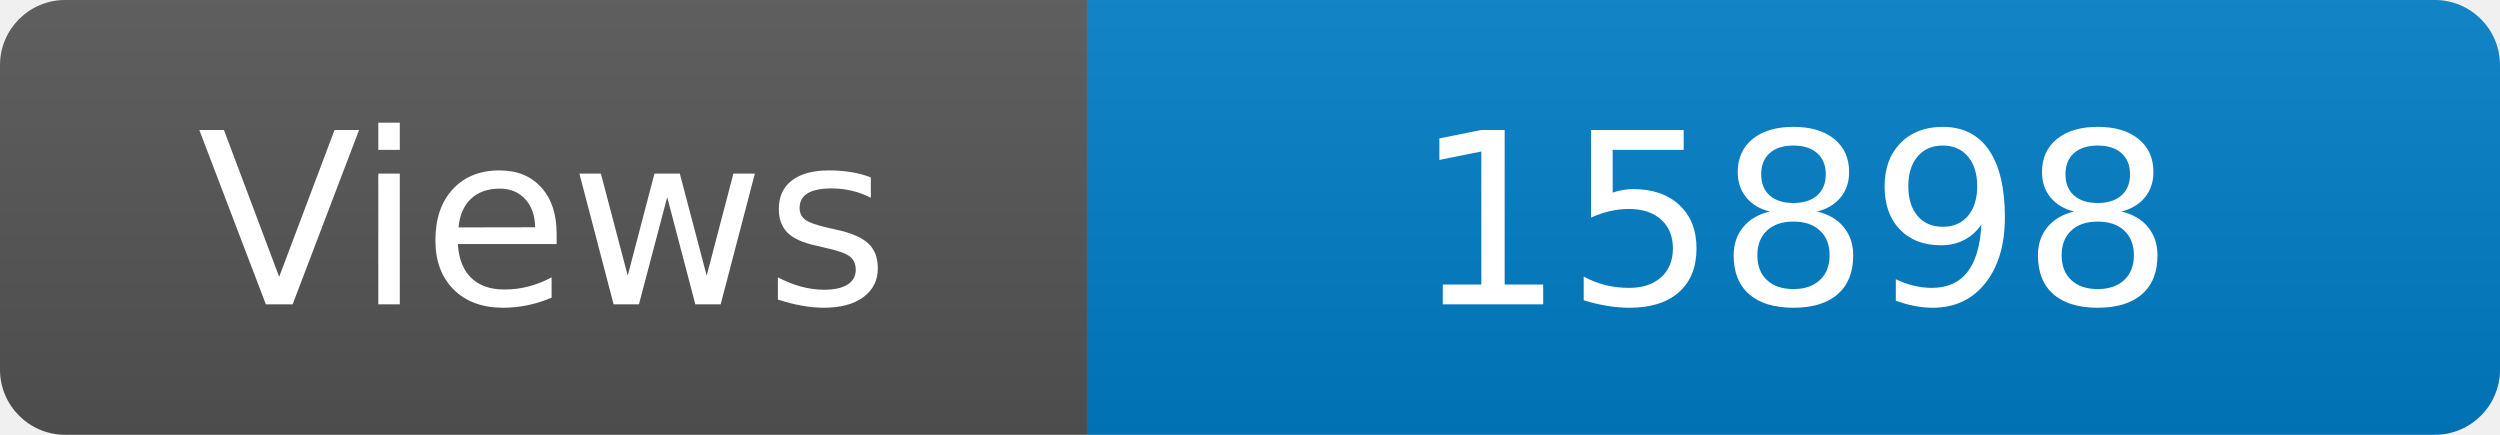
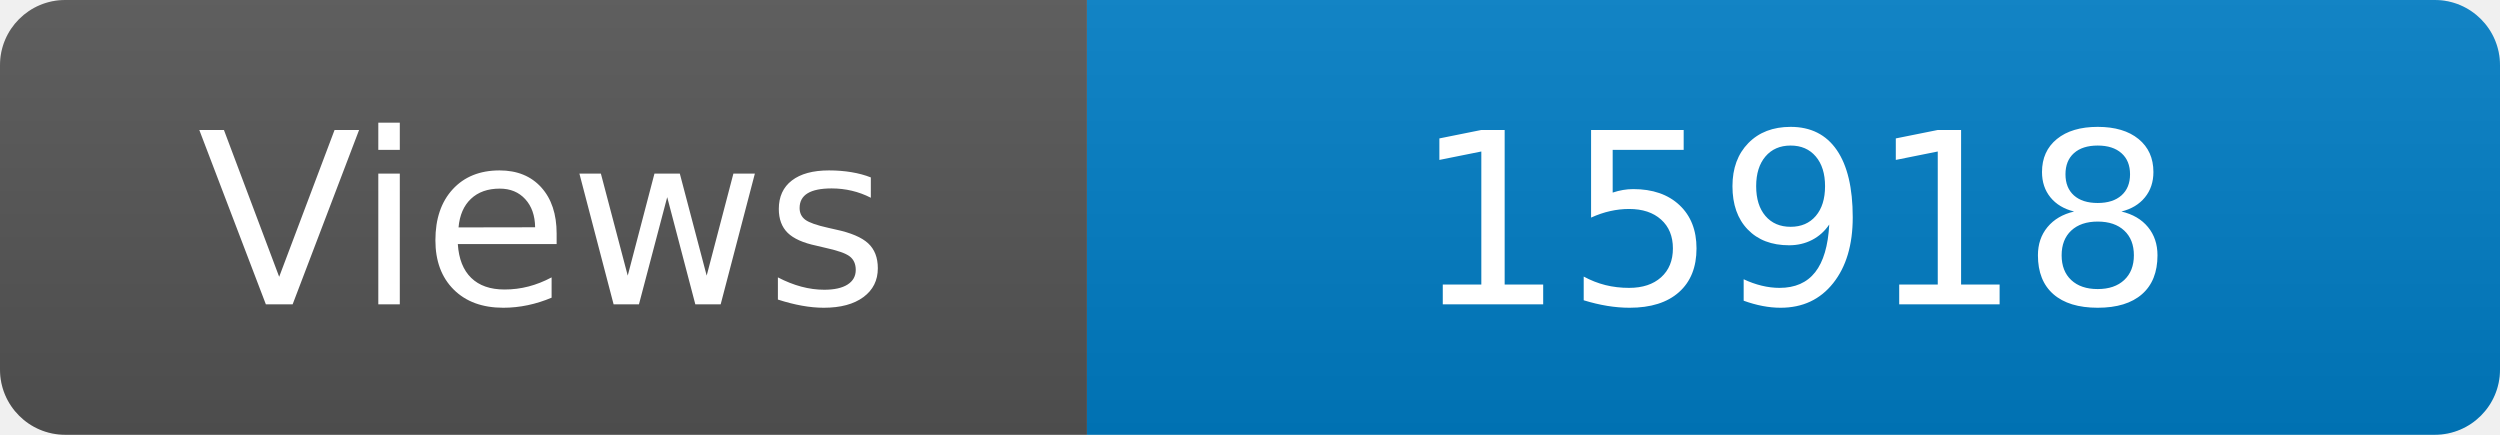
<svg xmlns="http://www.w3.org/2000/svg" width="115" height="20" role="img" aria-label="Maintained?: yes">
  <linearGradient id="s" x2="0" y2="100%">
    <stop offset="0" stop-color="#bbb" stop-opacity=".1" />
    <stop offset="1" stop-opacity=".1" />
  </linearGradient>
  <clipPath id="r">
    <rect width="115" height="20" rx="3" fill="#fff" />
  </clipPath>
  <g clip-path="url(#r)">
    <rect width="50" height="20" fill="#555" />
    <rect x="50" width="160" height="20" fill="#007ec6" />
    <rect width="115" height="20" fill="url(#s)" />
  </g>
  <g fill="#fff" text-anchor="middle" font-family="Verdana,Geneva,DejaVu Sans,sans-serif" font-size="110">
    <text x="250" y="140" transform="scale(.1)" fill="#fff">Views</text>
-     <text x="825" y="140" transform="scale(.1)" fill="#fff">15898</text>
+     <text x="825" y="140" transform="scale(.1)" fill="#fff">15918</text>
  </g>
</svg>
